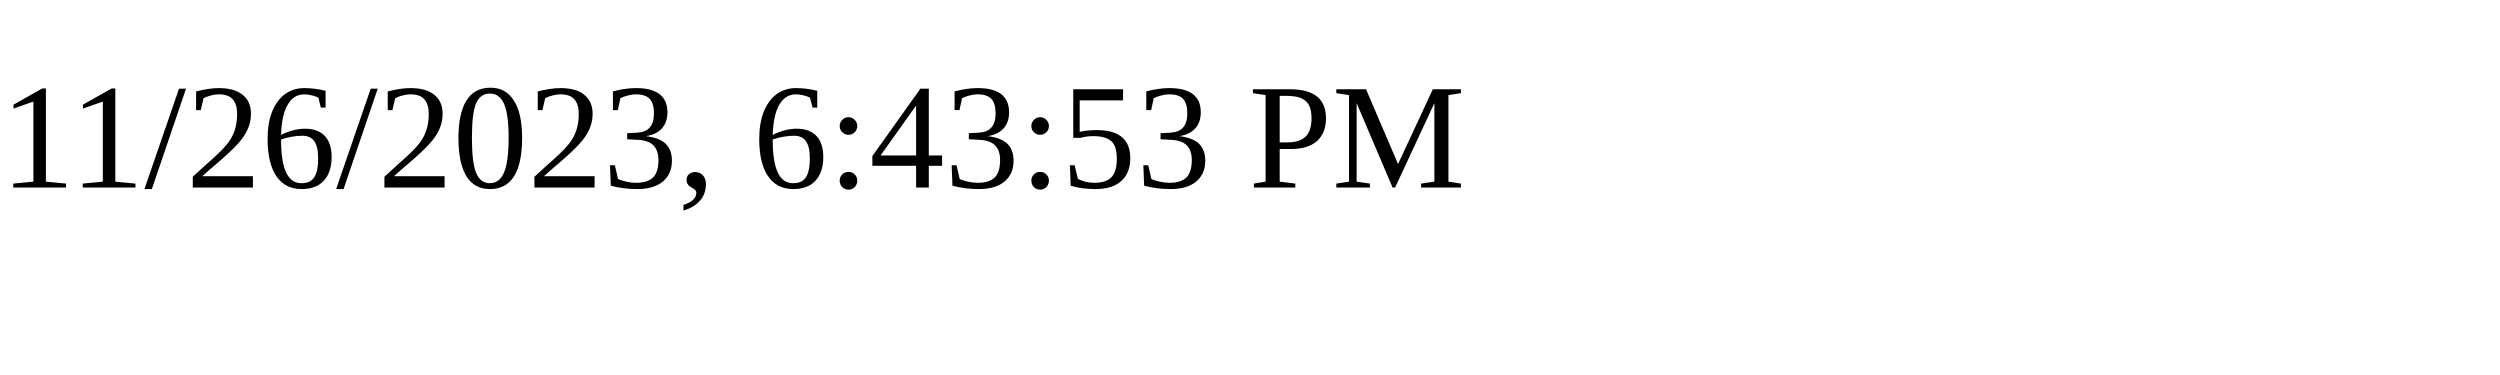
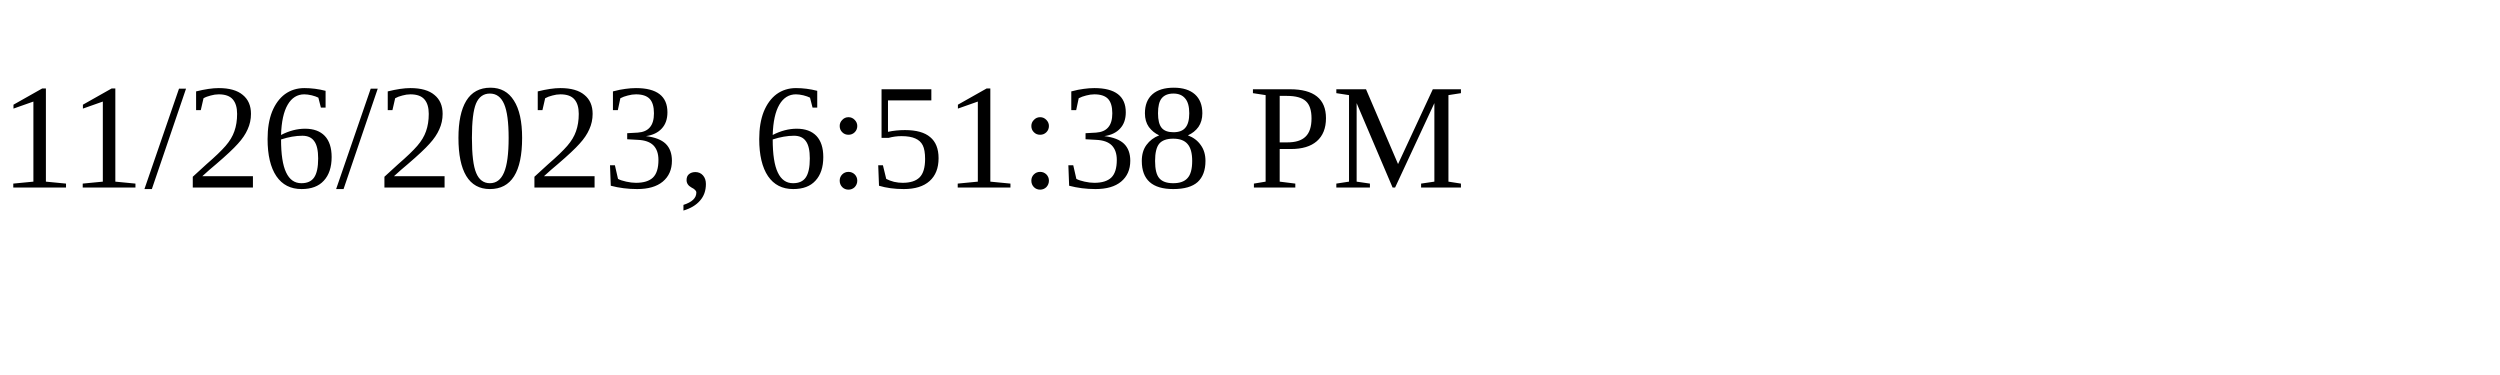
<svg xmlns="http://www.w3.org/2000/svg" height="30" width="200">
-   <text x="0" y="15">11/26/2023, 6:43:53 PM</text>
+   <text x="0" y="15">11/26/2023, 6:51:38 PM</text>
</svg>
